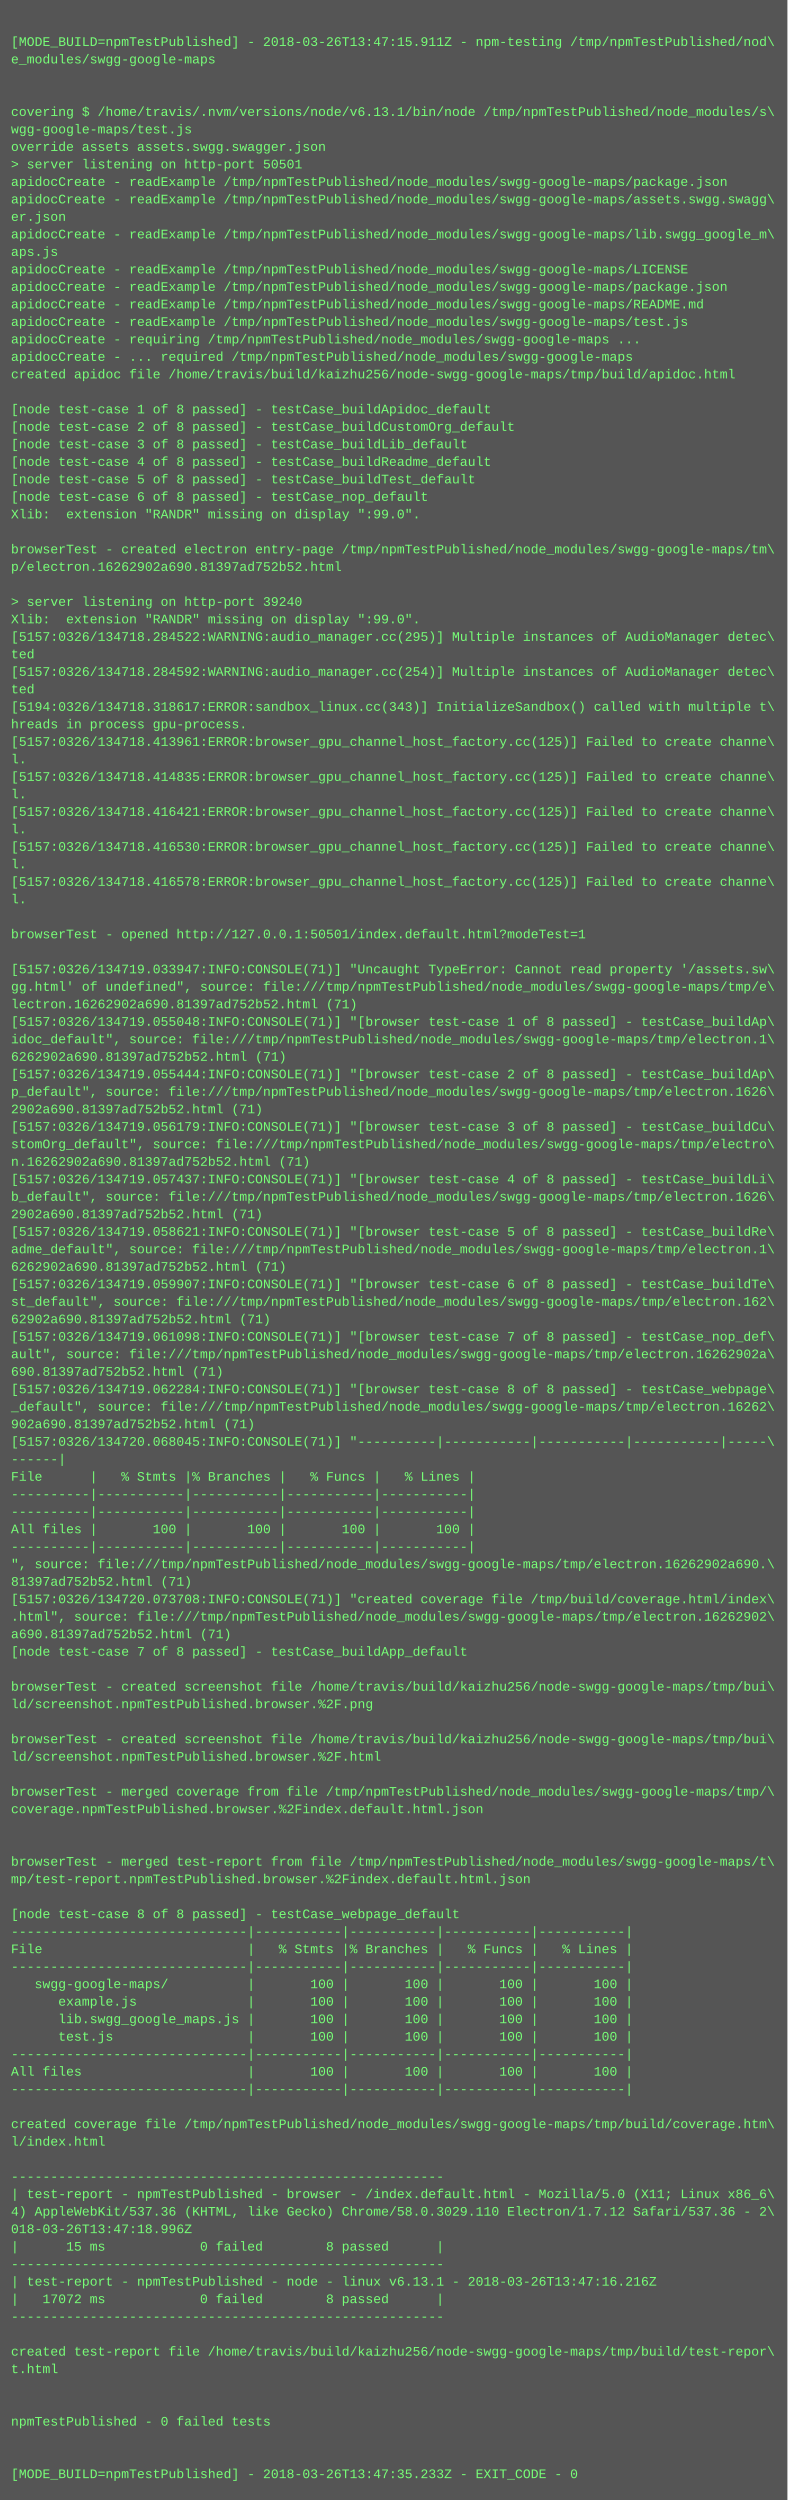
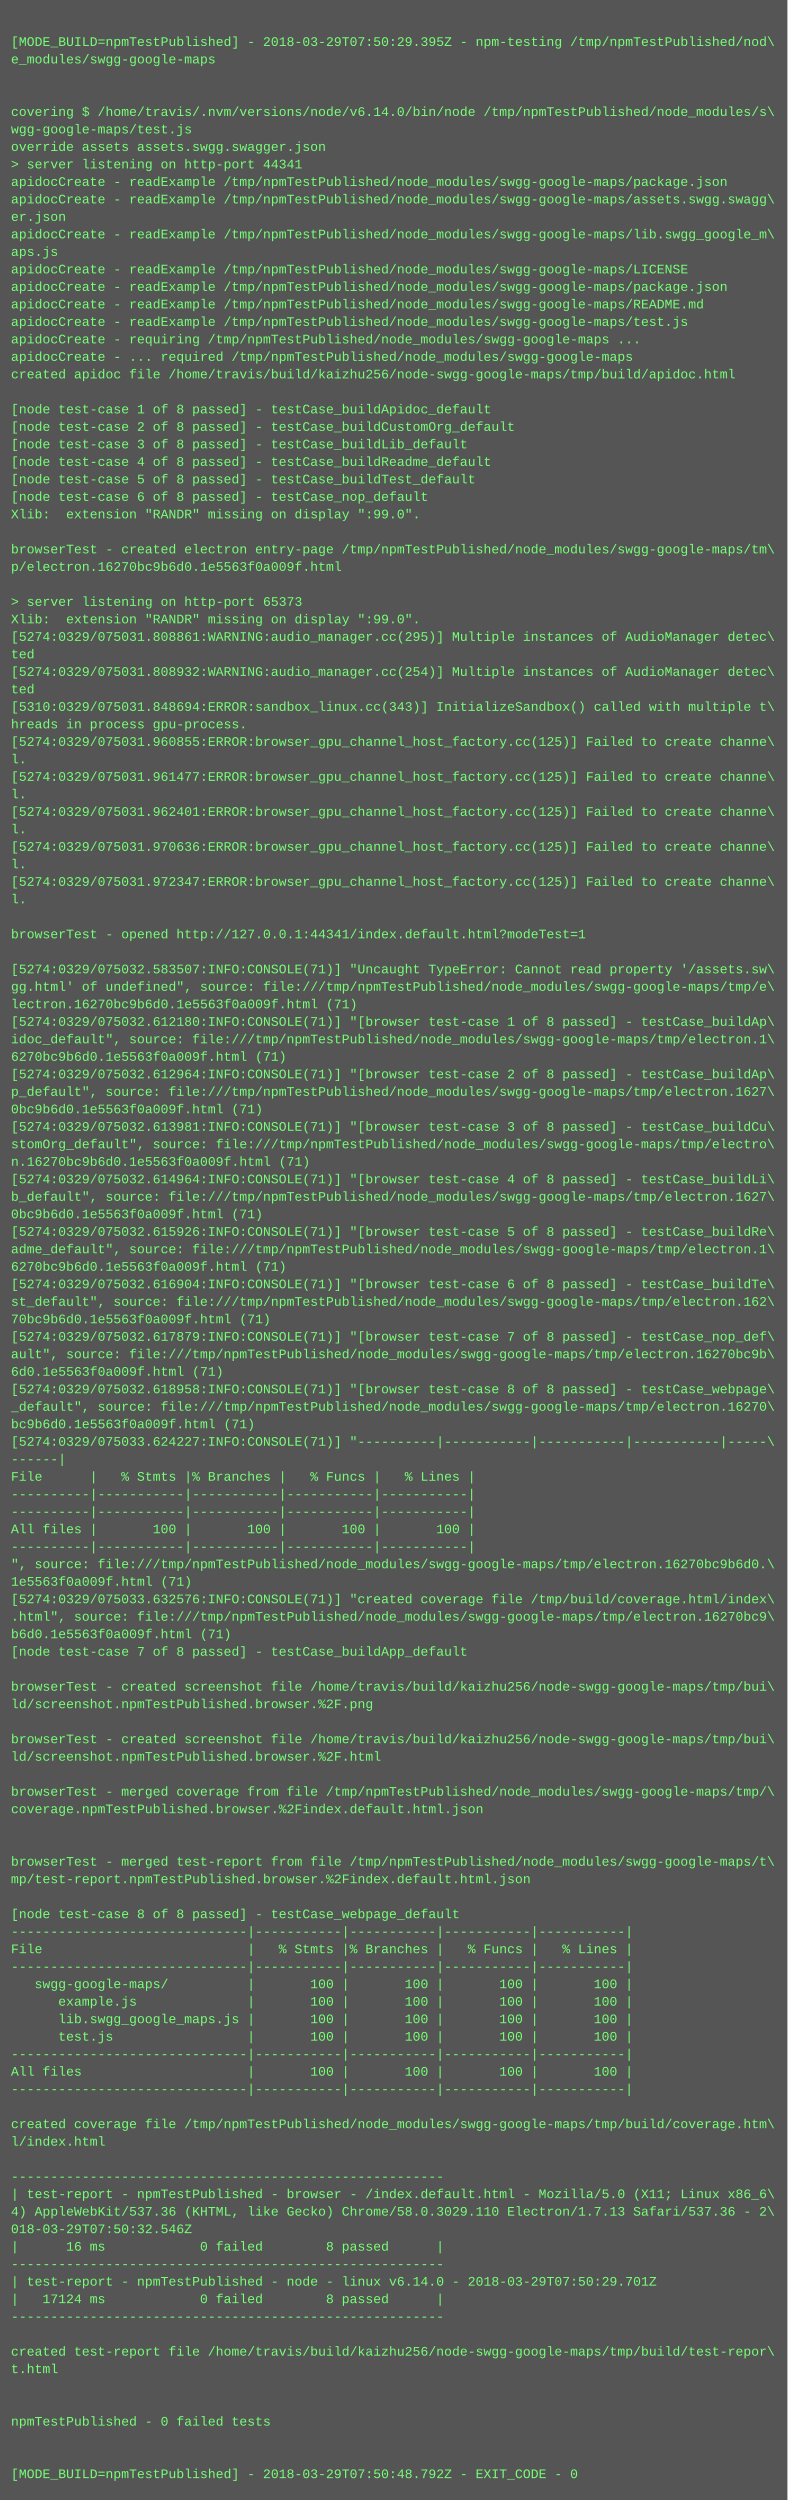
<svg xmlns="http://www.w3.org/2000/svg" height="2286" width="720">
  <rect height="2286" fill="#555" width="720" />
  <text fill="#7f7" font-family="Courier New" font-size="12" xml:space="preserve">
    <tspan x="10" y="26" />
-     <tspan x="10" y="42">[MODE_BUILD=npmTestPublished] - 2018-03-26T13:47:15.911Z - npm-testing /tmp/npmTestPublished/nod\</tspan>
+     <tspan x="10" y="42">[MODE_BUILD=npmTestPublished] - 2018-03-29T07:50:29.395Z - npm-testing /tmp/npmTestPublished/nod\</tspan>
    <tspan x="10" y="58">e_modules/swgg-google-maps</tspan>
    <tspan x="10" y="74" />
    <tspan x="10" y="90" />
-     <tspan x="10" y="106">covering $ /home/travis/.nvm/versions/node/v6.13.1/bin/node /tmp/npmTestPublished/node_modules/s\</tspan>
+     <tspan x="10" y="106">covering $ /home/travis/.nvm/versions/node/v6.14.0/bin/node /tmp/npmTestPublished/node_modules/s\</tspan>
    <tspan x="10" y="122">wgg-google-maps/test.js</tspan>
    <tspan x="10" y="138">override assets assets.swgg.swagger.json</tspan>
-     <tspan x="10" y="154">&gt; server listening on http-port 50501</tspan>
+     <tspan x="10" y="154">&gt; server listening on http-port 44341</tspan>
    <tspan x="10" y="170">apidocCreate - readExample /tmp/npmTestPublished/node_modules/swgg-google-maps/package.json</tspan>
    <tspan x="10" y="186">apidocCreate - readExample /tmp/npmTestPublished/node_modules/swgg-google-maps/assets.swgg.swagg\</tspan>
    <tspan x="10" y="202">er.json</tspan>
    <tspan x="10" y="218">apidocCreate - readExample /tmp/npmTestPublished/node_modules/swgg-google-maps/lib.swgg_google_m\</tspan>
    <tspan x="10" y="234">aps.js</tspan>
    <tspan x="10" y="250">apidocCreate - readExample /tmp/npmTestPublished/node_modules/swgg-google-maps/LICENSE</tspan>
    <tspan x="10" y="266">apidocCreate - readExample /tmp/npmTestPublished/node_modules/swgg-google-maps/package.json</tspan>
    <tspan x="10" y="282">apidocCreate - readExample /tmp/npmTestPublished/node_modules/swgg-google-maps/README.md</tspan>
    <tspan x="10" y="298">apidocCreate - readExample /tmp/npmTestPublished/node_modules/swgg-google-maps/test.js</tspan>
    <tspan x="10" y="314">apidocCreate - requiring /tmp/npmTestPublished/node_modules/swgg-google-maps ...</tspan>
    <tspan x="10" y="330">apidocCreate - ... required /tmp/npmTestPublished/node_modules/swgg-google-maps</tspan>
    <tspan x="10" y="346">created apidoc file /home/travis/build/kaizhu256/node-swgg-google-maps/tmp/build/apidoc.html</tspan>
    <tspan x="10" y="362" />
    <tspan x="10" y="378">[node test-case 1 of 8 passed] - testCase_buildApidoc_default</tspan>
    <tspan x="10" y="394">[node test-case 2 of 8 passed] - testCase_buildCustomOrg_default</tspan>
    <tspan x="10" y="410">[node test-case 3 of 8 passed] - testCase_buildLib_default</tspan>
    <tspan x="10" y="426">[node test-case 4 of 8 passed] - testCase_buildReadme_default</tspan>
    <tspan x="10" y="442">[node test-case 5 of 8 passed] - testCase_buildTest_default</tspan>
    <tspan x="10" y="458">[node test-case 6 of 8 passed] - testCase_nop_default</tspan>
    <tspan x="10" y="474">Xlib:  extension "RANDR" missing on display ":99.0".</tspan>
    <tspan x="10" y="490" />
    <tspan x="10" y="506">browserTest - created electron entry-page /tmp/npmTestPublished/node_modules/swgg-google-maps/tm\</tspan>
-     <tspan x="10" y="522">p/electron.16262902a690.81397ad752b52.html</tspan>
+     <tspan x="10" y="522">p/electron.16270bc9b6d0.1e5563f0a009f.html</tspan>
    <tspan x="10" y="538" />
-     <tspan x="10" y="554">&gt; server listening on http-port 39240</tspan>
+     <tspan x="10" y="554">&gt; server listening on http-port 65373</tspan>
    <tspan x="10" y="570">Xlib:  extension "RANDR" missing on display ":99.0".</tspan>
-     <tspan x="10" y="586">[5157:0326/134718.284522:WARNING:audio_manager.cc(295)] Multiple instances of AudioManager detec\</tspan>
+     <tspan x="10" y="586">[5274:0329/075031.808861:WARNING:audio_manager.cc(295)] Multiple instances of AudioManager detec\</tspan>
    <tspan x="10" y="602">ted</tspan>
-     <tspan x="10" y="618">[5157:0326/134718.284592:WARNING:audio_manager.cc(254)] Multiple instances of AudioManager detec\</tspan>
+     <tspan x="10" y="618">[5274:0329/075031.808932:WARNING:audio_manager.cc(254)] Multiple instances of AudioManager detec\</tspan>
    <tspan x="10" y="634">ted</tspan>
-     <tspan x="10" y="650">[5194:0326/134718.318617:ERROR:sandbox_linux.cc(343)] InitializeSandbox() called with multiple t\</tspan>
+     <tspan x="10" y="650">[5310:0329/075031.848694:ERROR:sandbox_linux.cc(343)] InitializeSandbox() called with multiple t\</tspan>
    <tspan x="10" y="666">hreads in process gpu-process. </tspan>
-     <tspan x="10" y="682">[5157:0326/134718.413961:ERROR:browser_gpu_channel_host_factory.cc(125)] Failed to create channe\</tspan>
+     <tspan x="10" y="682">[5274:0329/075031.960855:ERROR:browser_gpu_channel_host_factory.cc(125)] Failed to create channe\</tspan>
    <tspan x="10" y="698">l.</tspan>
-     <tspan x="10" y="714">[5157:0326/134718.414835:ERROR:browser_gpu_channel_host_factory.cc(125)] Failed to create channe\</tspan>
+     <tspan x="10" y="714">[5274:0329/075031.961477:ERROR:browser_gpu_channel_host_factory.cc(125)] Failed to create channe\</tspan>
    <tspan x="10" y="730">l.</tspan>
-     <tspan x="10" y="746">[5157:0326/134718.416421:ERROR:browser_gpu_channel_host_factory.cc(125)] Failed to create channe\</tspan>
+     <tspan x="10" y="746">[5274:0329/075031.962401:ERROR:browser_gpu_channel_host_factory.cc(125)] Failed to create channe\</tspan>
    <tspan x="10" y="762">l.</tspan>
-     <tspan x="10" y="778">[5157:0326/134718.416530:ERROR:browser_gpu_channel_host_factory.cc(125)] Failed to create channe\</tspan>
+     <tspan x="10" y="778">[5274:0329/075031.970636:ERROR:browser_gpu_channel_host_factory.cc(125)] Failed to create channe\</tspan>
    <tspan x="10" y="794">l.</tspan>
-     <tspan x="10" y="810">[5157:0326/134718.416578:ERROR:browser_gpu_channel_host_factory.cc(125)] Failed to create channe\</tspan>
+     <tspan x="10" y="810">[5274:0329/075031.972347:ERROR:browser_gpu_channel_host_factory.cc(125)] Failed to create channe\</tspan>
    <tspan x="10" y="826">l.</tspan>
    <tspan x="10" y="842" />
-     <tspan x="10" y="858">browserTest - opened http://127.0.0.1:50501/index.default.html?modeTest=1</tspan>
+     <tspan x="10" y="858">browserTest - opened http://127.0.0.1:44341/index.default.html?modeTest=1</tspan>
    <tspan x="10" y="874" />
-     <tspan x="10" y="890">[5157:0326/134719.033947:INFO:CONSOLE(71)] "Uncaught TypeError: Cannot read property '/assets.sw\</tspan>
+     <tspan x="10" y="890">[5274:0329/075032.583507:INFO:CONSOLE(71)] "Uncaught TypeError: Cannot read property '/assets.sw\</tspan>
    <tspan x="10" y="906">gg.html' of undefined", source: file:///tmp/npmTestPublished/node_modules/swgg-google-maps/tmp/e\</tspan>
-     <tspan x="10" y="922">lectron.16262902a690.81397ad752b52.html (71)</tspan>
-     <tspan x="10" y="938">[5157:0326/134719.055048:INFO:CONSOLE(71)] "[browser test-case 1 of 8 passed] - testCase_buildAp\</tspan>
+     <tspan x="10" y="922">lectron.16270bc9b6d0.1e5563f0a009f.html (71)</tspan>
+     <tspan x="10" y="938">[5274:0329/075032.612180:INFO:CONSOLE(71)] "[browser test-case 1 of 8 passed] - testCase_buildAp\</tspan>
    <tspan x="10" y="954">idoc_default", source: file:///tmp/npmTestPublished/node_modules/swgg-google-maps/tmp/electron.1\</tspan>
-     <tspan x="10" y="970">6262902a690.81397ad752b52.html (71)</tspan>
-     <tspan x="10" y="986">[5157:0326/134719.055444:INFO:CONSOLE(71)] "[browser test-case 2 of 8 passed] - testCase_buildAp\</tspan>
-     <tspan x="10" y="1002">p_default", source: file:///tmp/npmTestPublished/node_modules/swgg-google-maps/tmp/electron.1626\</tspan>
-     <tspan x="10" y="1018">2902a690.81397ad752b52.html (71)</tspan>
-     <tspan x="10" y="1034">[5157:0326/134719.056179:INFO:CONSOLE(71)] "[browser test-case 3 of 8 passed] - testCase_buildCu\</tspan>
+     <tspan x="10" y="970">6270bc9b6d0.1e5563f0a009f.html (71)</tspan>
+     <tspan x="10" y="986">[5274:0329/075032.612964:INFO:CONSOLE(71)] "[browser test-case 2 of 8 passed] - testCase_buildAp\</tspan>
+     <tspan x="10" y="1002">p_default", source: file:///tmp/npmTestPublished/node_modules/swgg-google-maps/tmp/electron.1627\</tspan>
+     <tspan x="10" y="1018">0bc9b6d0.1e5563f0a009f.html (71)</tspan>
+     <tspan x="10" y="1034">[5274:0329/075032.613981:INFO:CONSOLE(71)] "[browser test-case 3 of 8 passed] - testCase_buildCu\</tspan>
    <tspan x="10" y="1050">stomOrg_default", source: file:///tmp/npmTestPublished/node_modules/swgg-google-maps/tmp/electro\</tspan>
-     <tspan x="10" y="1066">n.16262902a690.81397ad752b52.html (71)</tspan>
-     <tspan x="10" y="1082">[5157:0326/134719.057437:INFO:CONSOLE(71)] "[browser test-case 4 of 8 passed] - testCase_buildLi\</tspan>
-     <tspan x="10" y="1098">b_default", source: file:///tmp/npmTestPublished/node_modules/swgg-google-maps/tmp/electron.1626\</tspan>
-     <tspan x="10" y="1114">2902a690.81397ad752b52.html (71)</tspan>
-     <tspan x="10" y="1130">[5157:0326/134719.058621:INFO:CONSOLE(71)] "[browser test-case 5 of 8 passed] - testCase_buildRe\</tspan>
+     <tspan x="10" y="1066">n.16270bc9b6d0.1e5563f0a009f.html (71)</tspan>
+     <tspan x="10" y="1082">[5274:0329/075032.614964:INFO:CONSOLE(71)] "[browser test-case 4 of 8 passed] - testCase_buildLi\</tspan>
+     <tspan x="10" y="1098">b_default", source: file:///tmp/npmTestPublished/node_modules/swgg-google-maps/tmp/electron.1627\</tspan>
+     <tspan x="10" y="1114">0bc9b6d0.1e5563f0a009f.html (71)</tspan>
+     <tspan x="10" y="1130">[5274:0329/075032.615926:INFO:CONSOLE(71)] "[browser test-case 5 of 8 passed] - testCase_buildRe\</tspan>
    <tspan x="10" y="1146">adme_default", source: file:///tmp/npmTestPublished/node_modules/swgg-google-maps/tmp/electron.1\</tspan>
-     <tspan x="10" y="1162">6262902a690.81397ad752b52.html (71)</tspan>
-     <tspan x="10" y="1178">[5157:0326/134719.059907:INFO:CONSOLE(71)] "[browser test-case 6 of 8 passed] - testCase_buildTe\</tspan>
+     <tspan x="10" y="1162">6270bc9b6d0.1e5563f0a009f.html (71)</tspan>
+     <tspan x="10" y="1178">[5274:0329/075032.616904:INFO:CONSOLE(71)] "[browser test-case 6 of 8 passed] - testCase_buildTe\</tspan>
    <tspan x="10" y="1194">st_default", source: file:///tmp/npmTestPublished/node_modules/swgg-google-maps/tmp/electron.162\</tspan>
-     <tspan x="10" y="1210">62902a690.81397ad752b52.html (71)</tspan>
-     <tspan x="10" y="1226">[5157:0326/134719.061098:INFO:CONSOLE(71)] "[browser test-case 7 of 8 passed] - testCase_nop_def\</tspan>
-     <tspan x="10" y="1242">ault", source: file:///tmp/npmTestPublished/node_modules/swgg-google-maps/tmp/electron.16262902a\</tspan>
-     <tspan x="10" y="1258">690.81397ad752b52.html (71)</tspan>
-     <tspan x="10" y="1274">[5157:0326/134719.062284:INFO:CONSOLE(71)] "[browser test-case 8 of 8 passed] - testCase_webpage\</tspan>
-     <tspan x="10" y="1290">_default", source: file:///tmp/npmTestPublished/node_modules/swgg-google-maps/tmp/electron.16262\</tspan>
-     <tspan x="10" y="1306">902a690.81397ad752b52.html (71)</tspan>
-     <tspan x="10" y="1322">[5157:0326/134720.068045:INFO:CONSOLE(71)] "----------|-----------|-----------|-----------|-----\</tspan>
+     <tspan x="10" y="1210">70bc9b6d0.1e5563f0a009f.html (71)</tspan>
+     <tspan x="10" y="1226">[5274:0329/075032.617879:INFO:CONSOLE(71)] "[browser test-case 7 of 8 passed] - testCase_nop_def\</tspan>
+     <tspan x="10" y="1242">ault", source: file:///tmp/npmTestPublished/node_modules/swgg-google-maps/tmp/electron.16270bc9b\</tspan>
+     <tspan x="10" y="1258">6d0.1e5563f0a009f.html (71)</tspan>
+     <tspan x="10" y="1274">[5274:0329/075032.618958:INFO:CONSOLE(71)] "[browser test-case 8 of 8 passed] - testCase_webpage\</tspan>
+     <tspan x="10" y="1290">_default", source: file:///tmp/npmTestPublished/node_modules/swgg-google-maps/tmp/electron.16270\</tspan>
+     <tspan x="10" y="1306">bc9b6d0.1e5563f0a009f.html (71)</tspan>
+     <tspan x="10" y="1322">[5274:0329/075033.624227:INFO:CONSOLE(71)] "----------|-----------|-----------|-----------|-----\</tspan>
    <tspan x="10" y="1338">------|</tspan>
    <tspan x="10" y="1354">File      |   % Stmts |% Branches |   % Funcs |   % Lines |</tspan>
    <tspan x="10" y="1370">----------|-----------|-----------|-----------|-----------|</tspan>
    <tspan x="10" y="1386">----------|-----------|-----------|-----------|-----------|</tspan>
    <tspan x="10" y="1402">All files |       100 |       100 |       100 |       100 |</tspan>
    <tspan x="10" y="1418">----------|-----------|-----------|-----------|-----------|</tspan>
-     <tspan x="10" y="1434">", source: file:///tmp/npmTestPublished/node_modules/swgg-google-maps/tmp/electron.16262902a690.\</tspan>
-     <tspan x="10" y="1450">81397ad752b52.html (71)</tspan>
-     <tspan x="10" y="1466">[5157:0326/134720.073708:INFO:CONSOLE(71)] "created coverage file /tmp/build/coverage.html/index\</tspan>
-     <tspan x="10" y="1482">.html", source: file:///tmp/npmTestPublished/node_modules/swgg-google-maps/tmp/electron.16262902\</tspan>
-     <tspan x="10" y="1498">a690.81397ad752b52.html (71)</tspan>
+     <tspan x="10" y="1434">", source: file:///tmp/npmTestPublished/node_modules/swgg-google-maps/tmp/electron.16270bc9b6d0.\</tspan>
+     <tspan x="10" y="1450">1e5563f0a009f.html (71)</tspan>
+     <tspan x="10" y="1466">[5274:0329/075033.632576:INFO:CONSOLE(71)] "created coverage file /tmp/build/coverage.html/index\</tspan>
+     <tspan x="10" y="1482">.html", source: file:///tmp/npmTestPublished/node_modules/swgg-google-maps/tmp/electron.16270bc9\</tspan>
+     <tspan x="10" y="1498">b6d0.1e5563f0a009f.html (71)</tspan>
    <tspan x="10" y="1514">[node test-case 7 of 8 passed] - testCase_buildApp_default</tspan>
    <tspan x="10" y="1530" />
    <tspan x="10" y="1546">browserTest - created screenshot file /home/travis/build/kaizhu256/node-swgg-google-maps/tmp/bui\</tspan>
    <tspan x="10" y="1562">ld/screenshot.npmTestPublished.browser.%2F.png</tspan>
    <tspan x="10" y="1578" />
    <tspan x="10" y="1594">browserTest - created screenshot file /home/travis/build/kaizhu256/node-swgg-google-maps/tmp/bui\</tspan>
    <tspan x="10" y="1610">ld/screenshot.npmTestPublished.browser.%2F.html</tspan>
    <tspan x="10" y="1626" />
    <tspan x="10" y="1642">browserTest - merged coverage from file /tmp/npmTestPublished/node_modules/swgg-google-maps/tmp/\</tspan>
    <tspan x="10" y="1658">coverage.npmTestPublished.browser.%2Findex.default.html.json</tspan>
    <tspan x="10" y="1674" />
    <tspan x="10" y="1690" />
    <tspan x="10" y="1706">browserTest - merged test-report from file /tmp/npmTestPublished/node_modules/swgg-google-maps/t\</tspan>
    <tspan x="10" y="1722">mp/test-report.npmTestPublished.browser.%2Findex.default.html.json</tspan>
    <tspan x="10" y="1738" />
    <tspan x="10" y="1754">[node test-case 8 of 8 passed] - testCase_webpage_default</tspan>
    <tspan x="10" y="1770">------------------------------|-----------|-----------|-----------|-----------|</tspan>
    <tspan x="10" y="1786">File                          |   % Stmts |% Branches |   % Funcs |   % Lines |</tspan>
    <tspan x="10" y="1802">------------------------------|-----------|-----------|-----------|-----------|</tspan>
    <tspan x="10" y="1818">   swgg-google-maps/          |       100 |       100 |       100 |       100 |</tspan>
    <tspan x="10" y="1834">      example.js              |       100 |       100 |       100 |       100 |</tspan>
    <tspan x="10" y="1850">      lib.swgg_google_maps.js |       100 |       100 |       100 |       100 |</tspan>
    <tspan x="10" y="1866">      test.js                 |       100 |       100 |       100 |       100 |</tspan>
    <tspan x="10" y="1882">------------------------------|-----------|-----------|-----------|-----------|</tspan>
    <tspan x="10" y="1898">All files                     |       100 |       100 |       100 |       100 |</tspan>
    <tspan x="10" y="1914">------------------------------|-----------|-----------|-----------|-----------|</tspan>
    <tspan x="10" y="1930" />
    <tspan x="10" y="1946">created coverage file /tmp/npmTestPublished/node_modules/swgg-google-maps/tmp/build/coverage.htm\</tspan>
    <tspan x="10" y="1962">l/index.html</tspan>
    <tspan x="10" y="1978" />
    <tspan x="10" y="1994">-------------------------------------------------------</tspan>
    <tspan x="10" y="2010">| test-report - npmTestPublished - browser - /index.default.html - Mozilla/5.0 (X11; Linux x86_6\</tspan>
-     <tspan x="10" y="2026">4) AppleWebKit/537.36 (KHTML, like Gecko) Chrome/58.0.3029.110 Electron/1.7.12 Safari/537.36 - 2\</tspan>
-     <tspan x="10" y="2042">018-03-26T13:47:18.996Z</tspan>
-     <tspan x="10" y="2058">|      15 ms            0 failed        8 passed      |</tspan>
+     <tspan x="10" y="2026">4) AppleWebKit/537.36 (KHTML, like Gecko) Chrome/58.0.3029.110 Electron/1.7.13 Safari/537.36 - 2\</tspan>
+     <tspan x="10" y="2042">018-03-29T07:50:32.546Z</tspan>
+     <tspan x="10" y="2058">|      16 ms            0 failed        8 passed      |</tspan>
    <tspan x="10" y="2074">-------------------------------------------------------</tspan>
-     <tspan x="10" y="2090">| test-report - npmTestPublished - node - linux v6.13.1 - 2018-03-26T13:47:16.216Z</tspan>
-     <tspan x="10" y="2106">|   17072 ms            0 failed        8 passed      |</tspan>
+     <tspan x="10" y="2090">| test-report - npmTestPublished - node - linux v6.14.0 - 2018-03-29T07:50:29.701Z</tspan>
+     <tspan x="10" y="2106">|   17124 ms            0 failed        8 passed      |</tspan>
    <tspan x="10" y="2122">-------------------------------------------------------</tspan>
    <tspan x="10" y="2138" />
    <tspan x="10" y="2154">created test-report file /home/travis/build/kaizhu256/node-swgg-google-maps/tmp/build/test-repor\</tspan>
    <tspan x="10" y="2170">t.html</tspan>
    <tspan x="10" y="2186" />
    <tspan x="10" y="2202" />
    <tspan x="10" y="2218">npmTestPublished - 0 failed tests</tspan>
    <tspan x="10" y="2234" />
    <tspan x="10" y="2250" />
-     <tspan x="10" y="2266">[MODE_BUILD=npmTestPublished] - 2018-03-26T13:47:35.233Z - EXIT_CODE - 0</tspan>
+     <tspan x="10" y="2266">[MODE_BUILD=npmTestPublished] - 2018-03-29T07:50:48.792Z - EXIT_CODE - 0</tspan>
  </text>
</svg>
